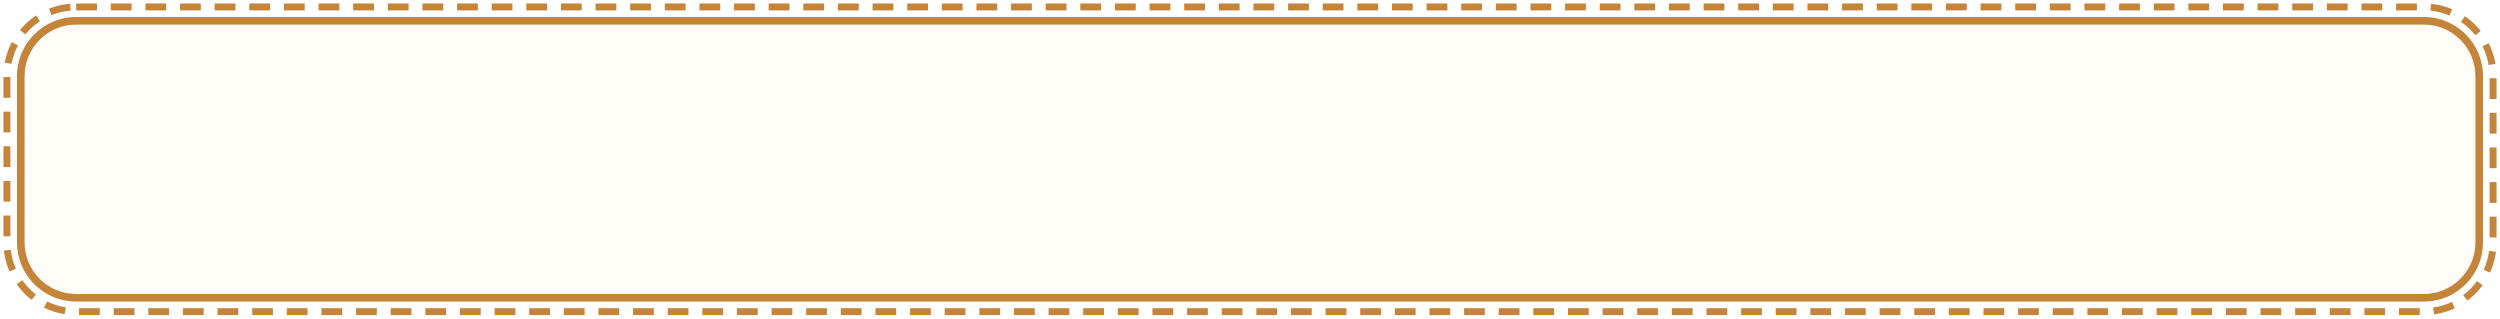
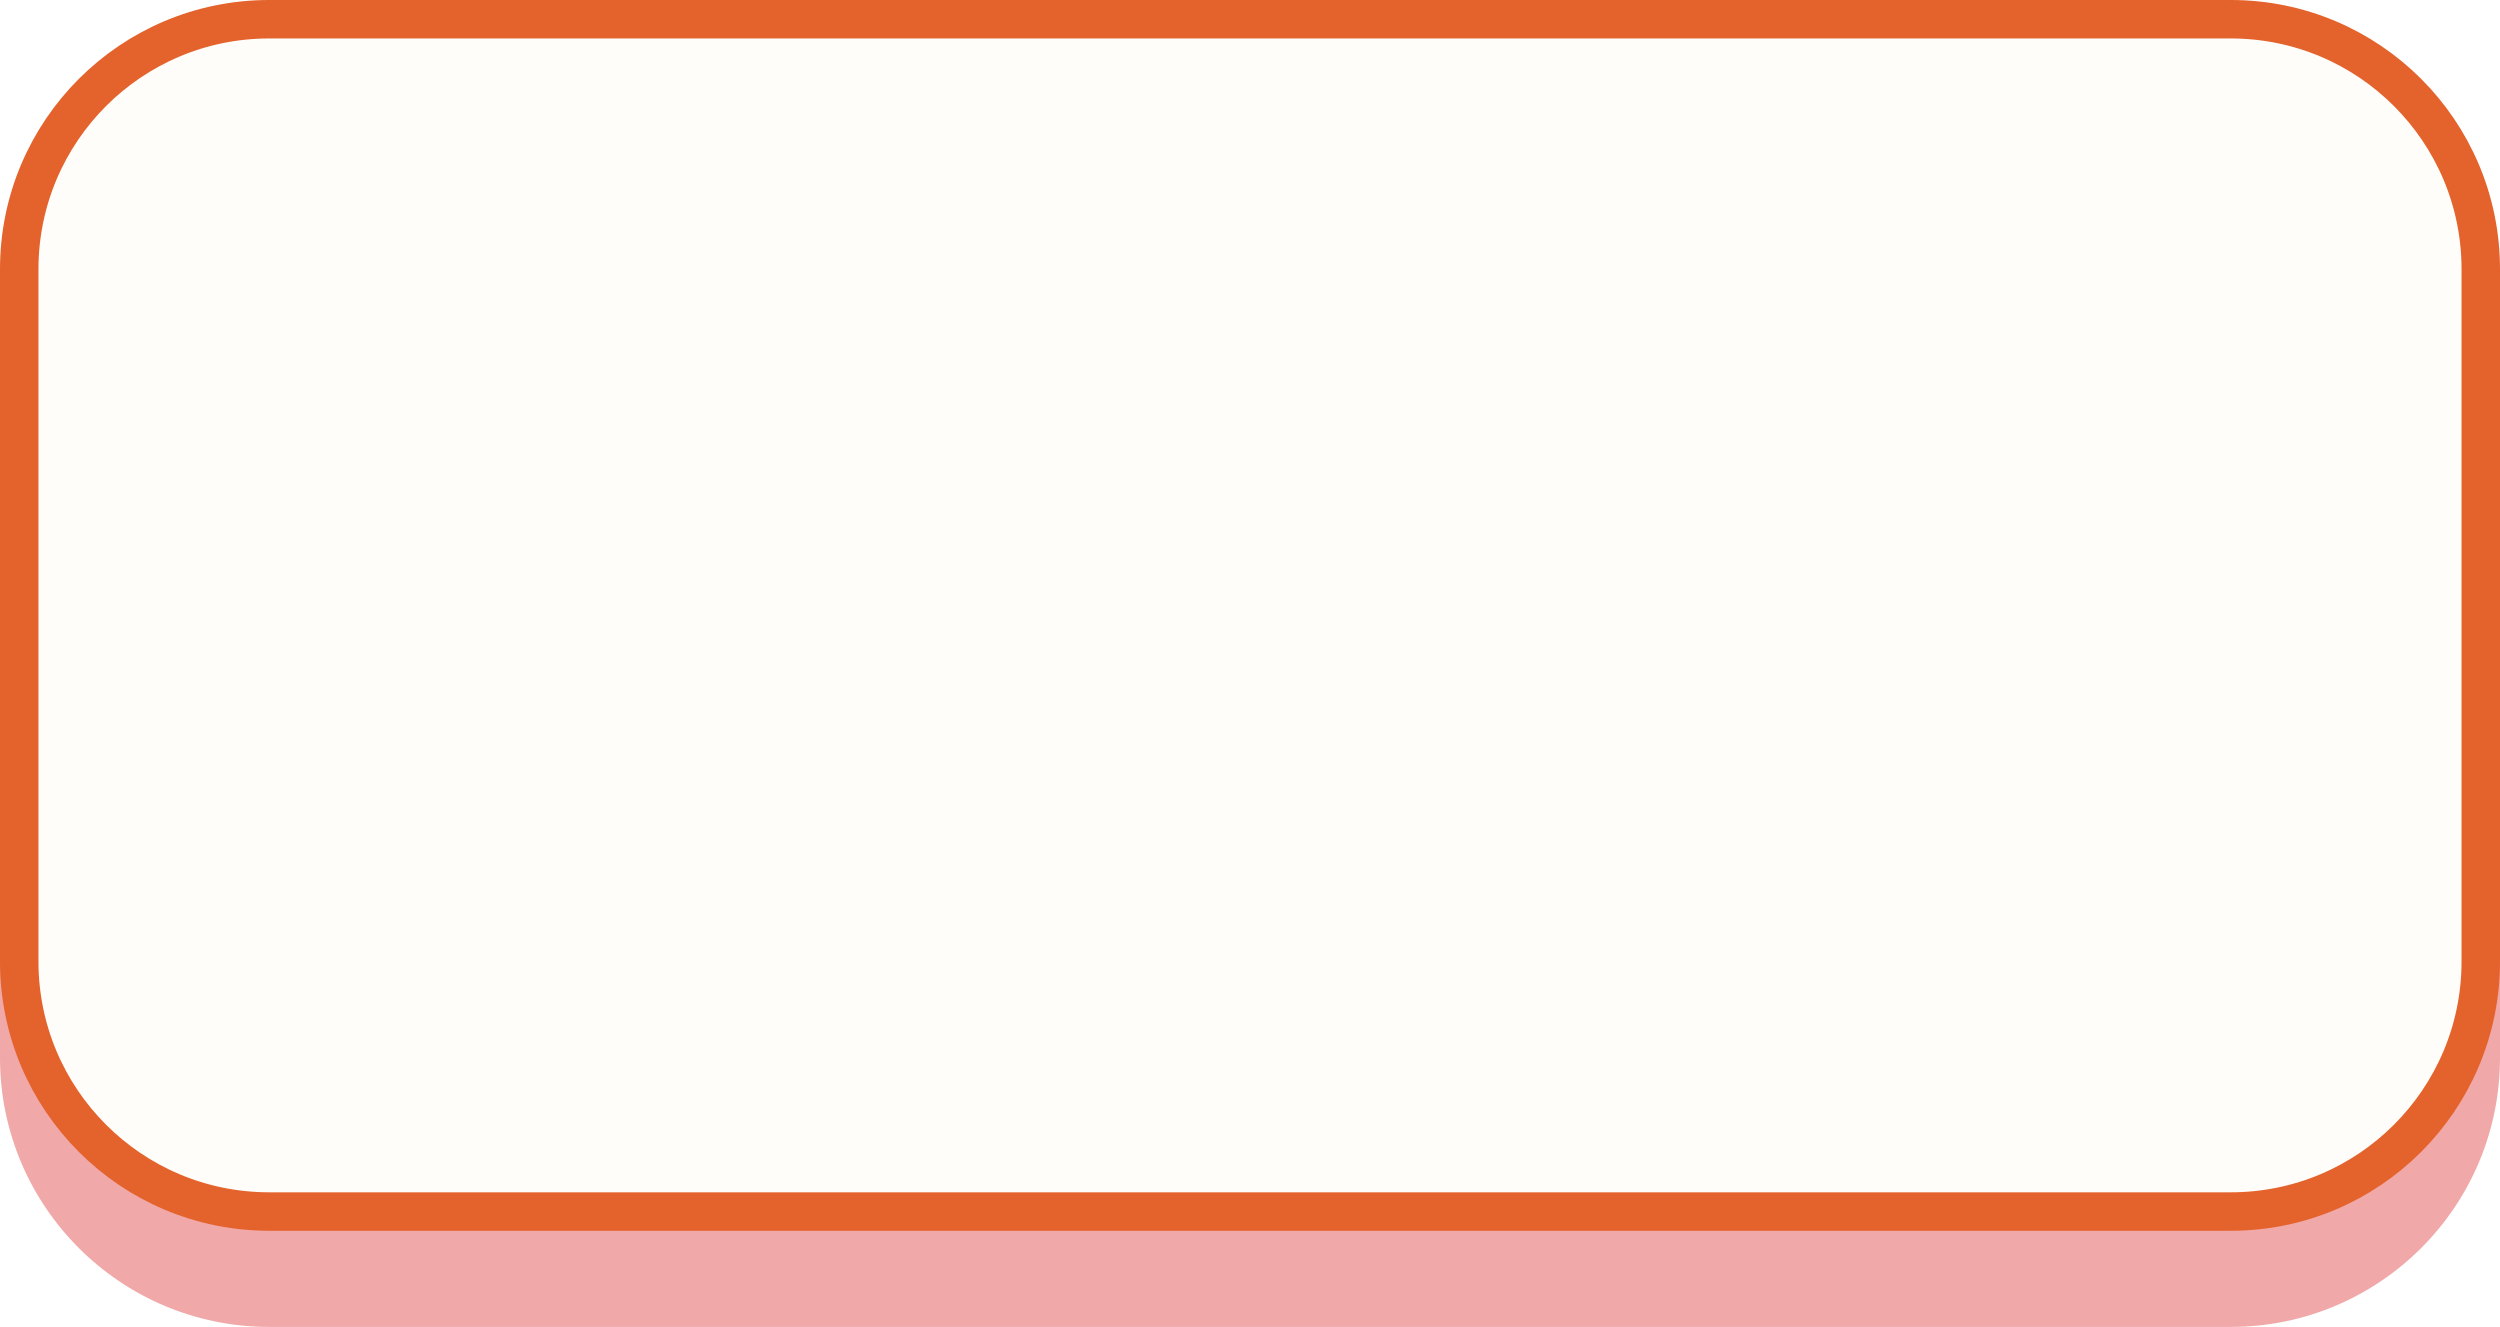
- <svg xmlns="http://www.w3.org/2000/svg" viewBox="-6 -6 722 92" width="361" height="46">
-   <rect x="-4" y="-4" width="718" height="88" rx="20" fill="none" stroke="#C4843A" stroke-width="2" stroke-dasharray="6 4" />
-   <rect width="710" height="80" rx="16" fill="#FFFDF8" stroke="#C4843A" stroke-width="2.2" />
+ <svg xmlns="http://www.w3.org/2000/svg" viewBox="0 0 260 138" width="130" height="69">
+   <g transform="scale(2)">
+     <rect y="5" width="130" height="64" rx="14" fill="#F0A8A8" />
+     <rect x="1" y="1" width="128" height="62" rx="13" fill="#FEFDFA" stroke="#E4622B" stroke-width="2" />
+   </g>
</svg>
